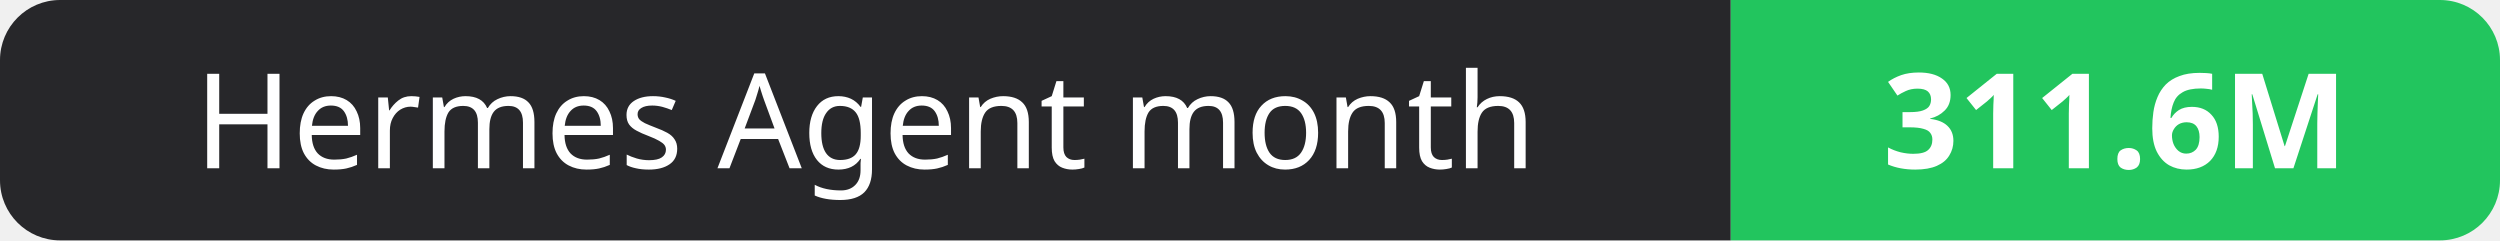
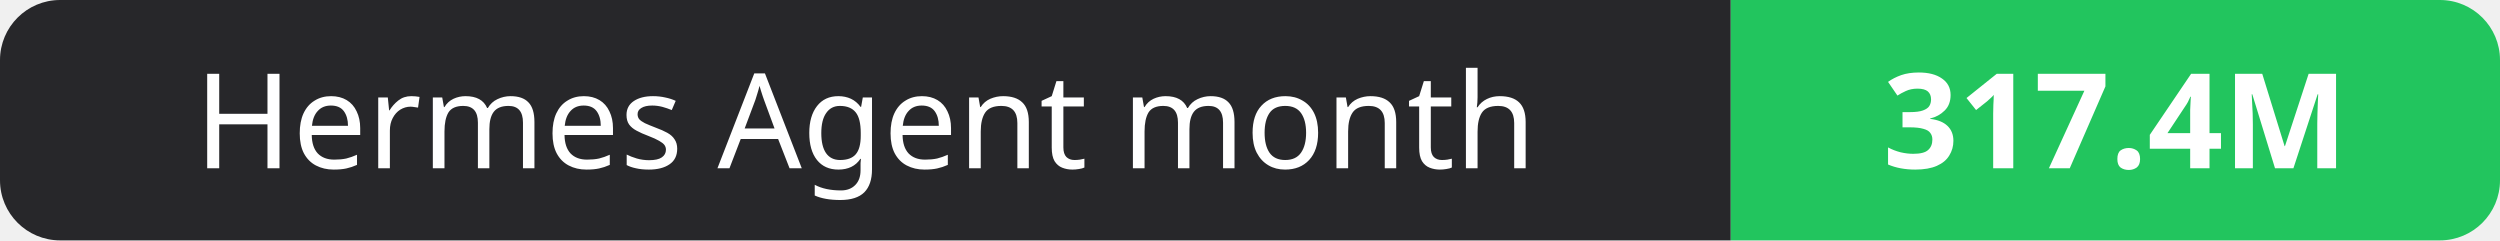
- <svg xmlns="http://www.w3.org/2000/svg" width="208" height="20" role="img" aria-label="Hermes Agent month: 311.6M">
+ <svg xmlns="http://www.w3.org/2000/svg" width="208" height="20" role="img" aria-label="Hermes Agent month: 317.4M">
  <clipPath id="r">
    <rect width="208" height="20" rx="5" fill="#fff" />
  </clipPath>
  <g clip-path="url(#r)">
    <rect width="144" height="20" fill="#27272a" />
    <rect x="144" width="64" height="20" fill="#22c55e" />
  </g>
  <g fill="#fff" text-anchor="middle" font-family="Verdana,Geneva,sans-serif" font-size="11">
    <text x="72.0" y="14">Hermes Agent month</text>
-     <text x="176.0" y="14" font-weight="700">311.6M</text>
+     <text x="176.0" y="14" font-weight="700">317.4M</text>
  </g>
</svg>
